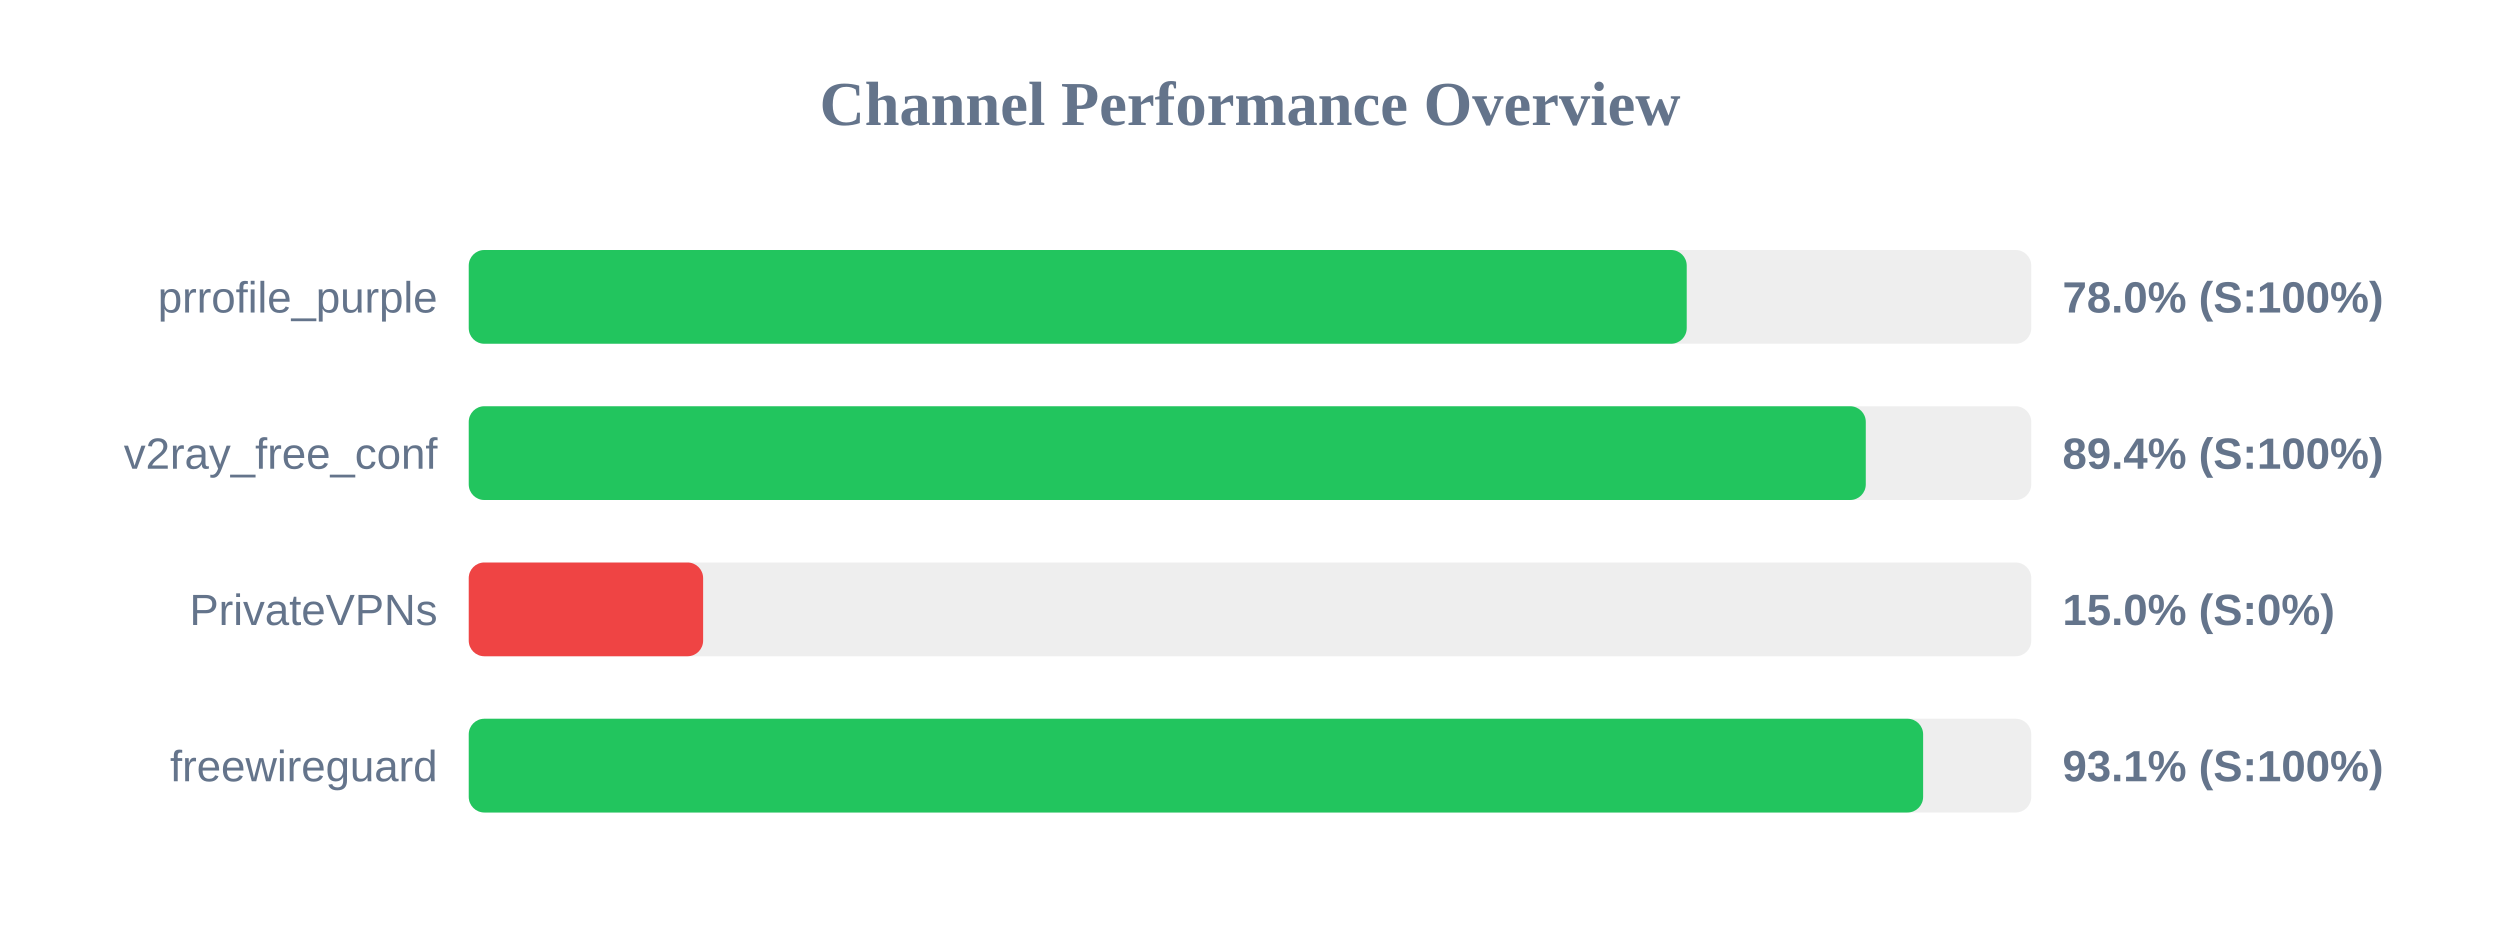
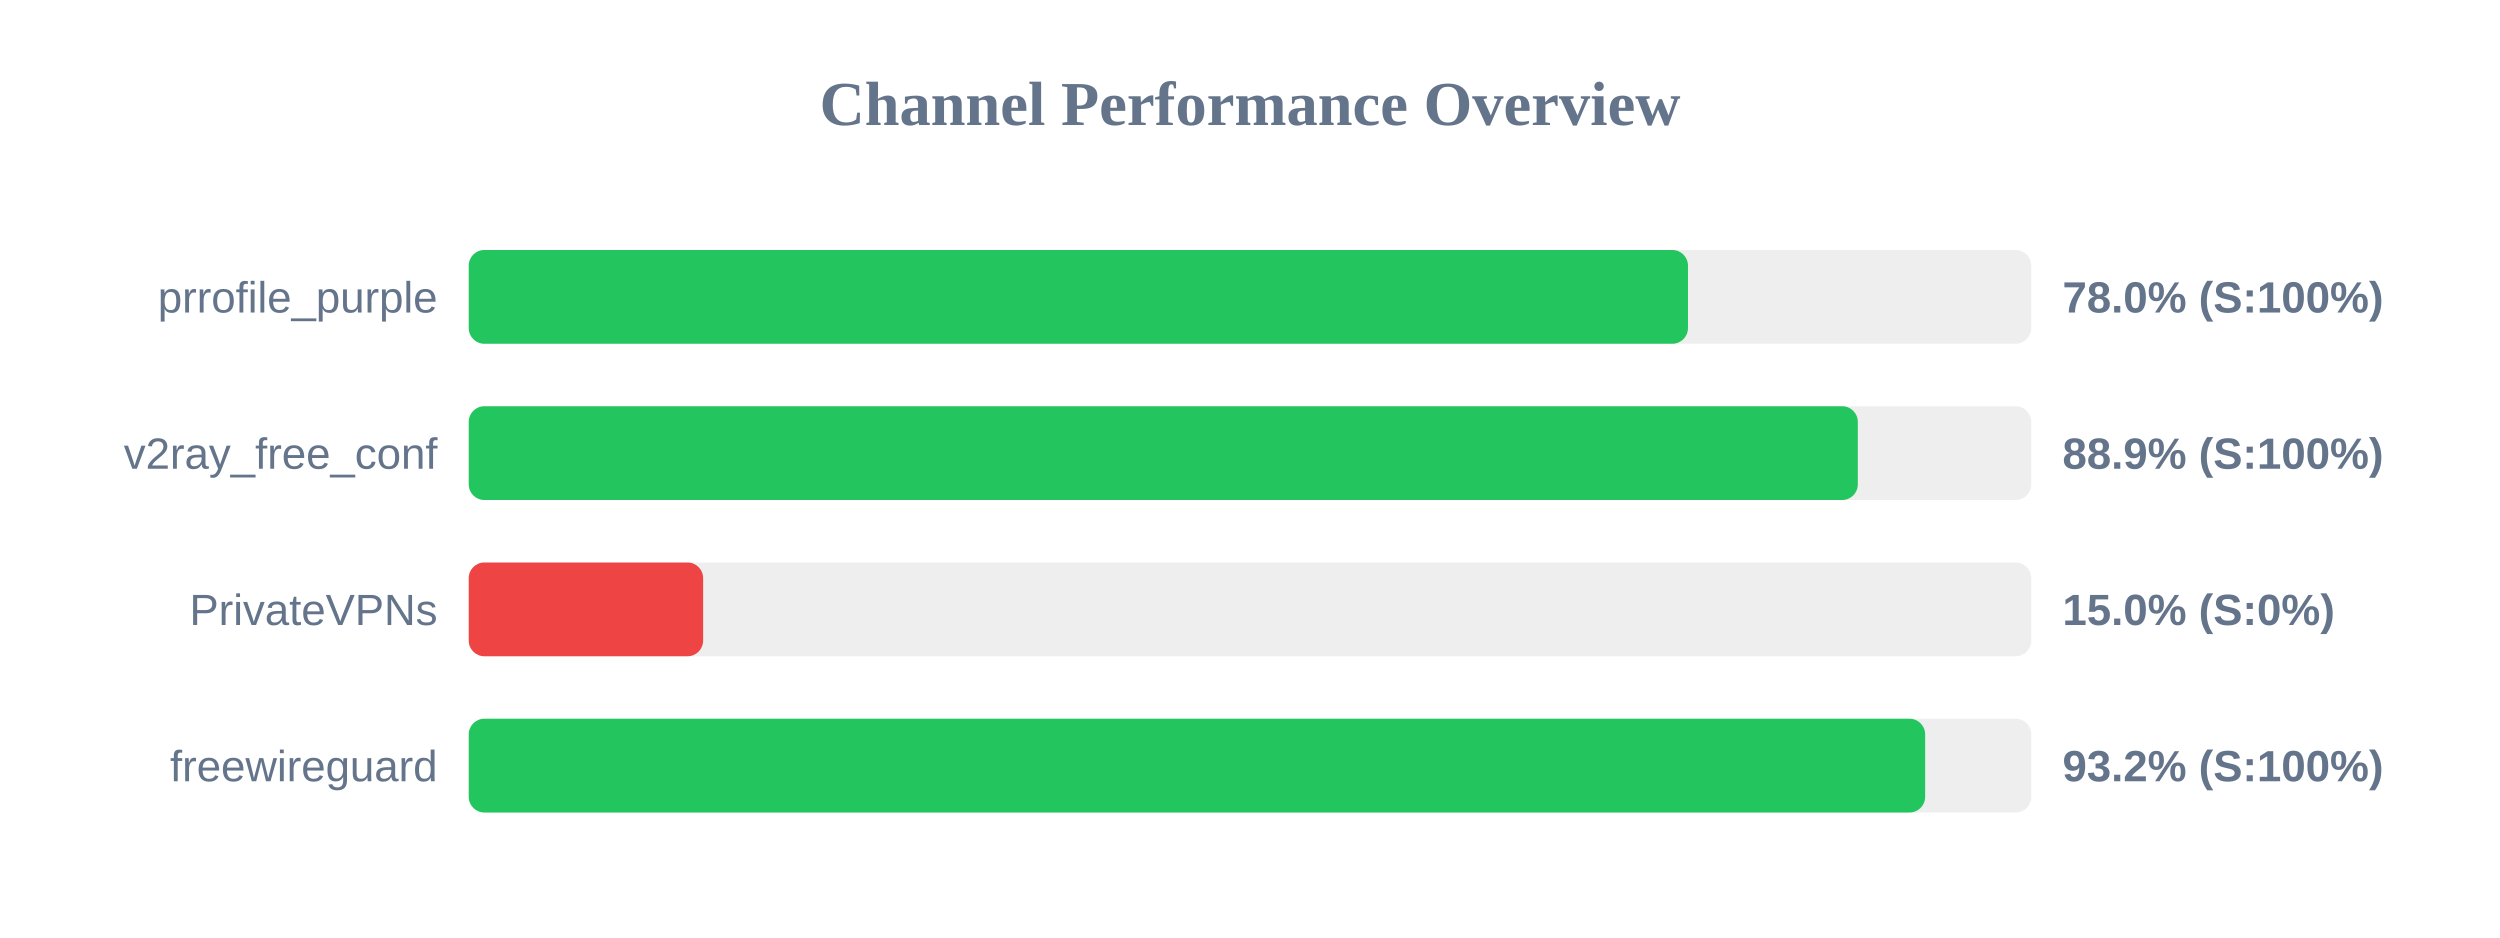
<svg xmlns="http://www.w3.org/2000/svg" width="800" height="300" version="1.1">
  <style>
        .row { font: 14px Arial; fill: #64748b; }
        .score { font: bold 14px Arial; fill: #64748b; }
    </style>
  <text x="400" y="40" text-anchor="middle" font-size="20px" font-weight="bold" fill="#64748b">Channel Performance Overview</text>
  <rect x="150" y="80" width="500" height="30" fill="#eee" rx="5" />
-   <rect x="150" y="80" width="389.75" height="30" fill="#22c55e" rx="5" />
+   <rect x="150" y="80" width="390.15" height="30" fill="#22c55e" rx="5" />
  <text x="140" y="100" text-anchor="end" class="row">prrofile_purple</text>
  <text x="660" y="100" text-anchor="start" class="score">78.0% (S:100%)</text>
  <rect x="150" y="130" width="500" height="30" fill="#eee" rx="5" />
-   <rect x="150" y="130" width="447.05" height="30" fill="#22c55e" rx="5" />
+   <rect x="150" y="130" width="444.5" height="30" fill="#22c55e" rx="5" />
  <text x="140" y="150" text-anchor="end" class="row">v2ray_free_conf</text>
-   <text x="660" y="150" text-anchor="start" class="score">89.4% (S:100%)</text>
+   <text x="660" y="150" text-anchor="start" class="score">88.9% (S:100%)</text>
  <rect x="150" y="180" width="500" height="30" fill="#eee" rx="5" />
  <rect x="150" y="180" width="75.0" height="30" fill="#ef4444" rx="5" />
  <text x="140" y="200" text-anchor="end" class="row">PrivateVPNs</text>
  <text x="660" y="200" text-anchor="start" class="score">15.0% (S:0%)</text>
  <rect x="150" y="230" width="500" height="30" fill="#eee" rx="5" />
-   <rect x="150" y="230" width="465.4" height="30" fill="#22c55e" rx="5" />
+   <rect x="150" y="230" width="466.05" height="30" fill="#22c55e" rx="5" />
  <text x="140" y="250" text-anchor="end" class="row">freewireguard</text>
-   <text x="660" y="250" text-anchor="start" class="score">93.1% (S:100%)</text>
+   <text x="660" y="250" text-anchor="start" class="score">93.2% (S:100%)</text>
</svg>
